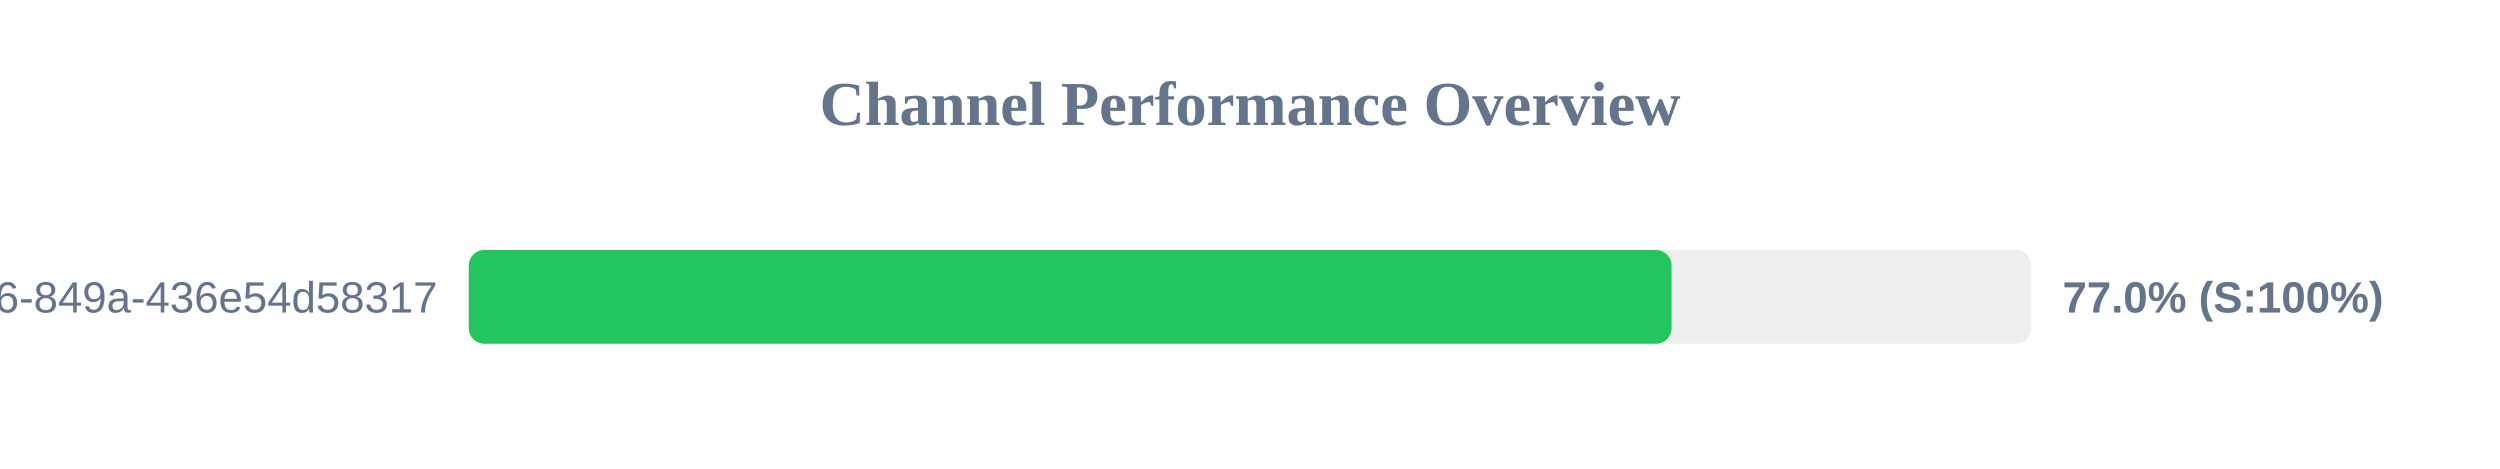
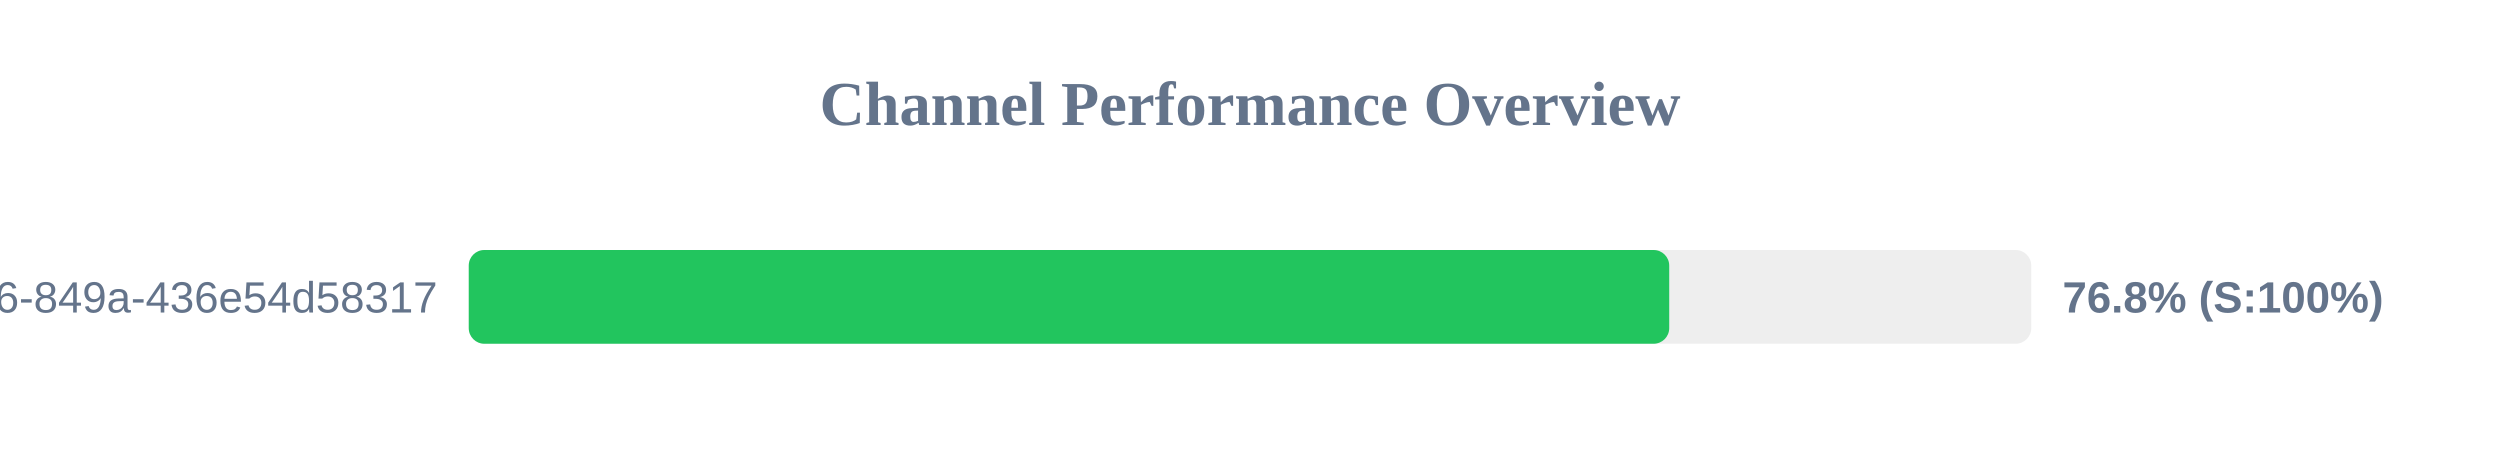
<svg xmlns="http://www.w3.org/2000/svg" width="800" height="150" version="1.1">
  <style>
        .row { font: 14px Arial; fill: #64748b; }
        .score { font: bold 14px Arial; fill: #64748b; }
    </style>
  <text x="400" y="40" text-anchor="middle" font-size="20px" font-weight="bold" fill="#64748b">Channel Performance Overview</text>
  <rect x="150" y="80" width="500" height="30" fill="#eee" rx="5" />
-   <rect x="150" y="80" width="384.9" height="30" fill="#22c55e" rx="5" />
+   <rect x="150" y="80" width="384.15" height="30" fill="#22c55e" rx="5" />
  <text x="140" y="100" text-anchor="end" class="row">?uuid=29fbd51f-03c8-4d76-849a-436e54d58317</text>
-   <text x="660" y="100" text-anchor="start" class="score">77.0% (S:100%)</text>
+   <text x="660" y="100" text-anchor="start" class="score">76.8% (S:100%)</text>
</svg>
